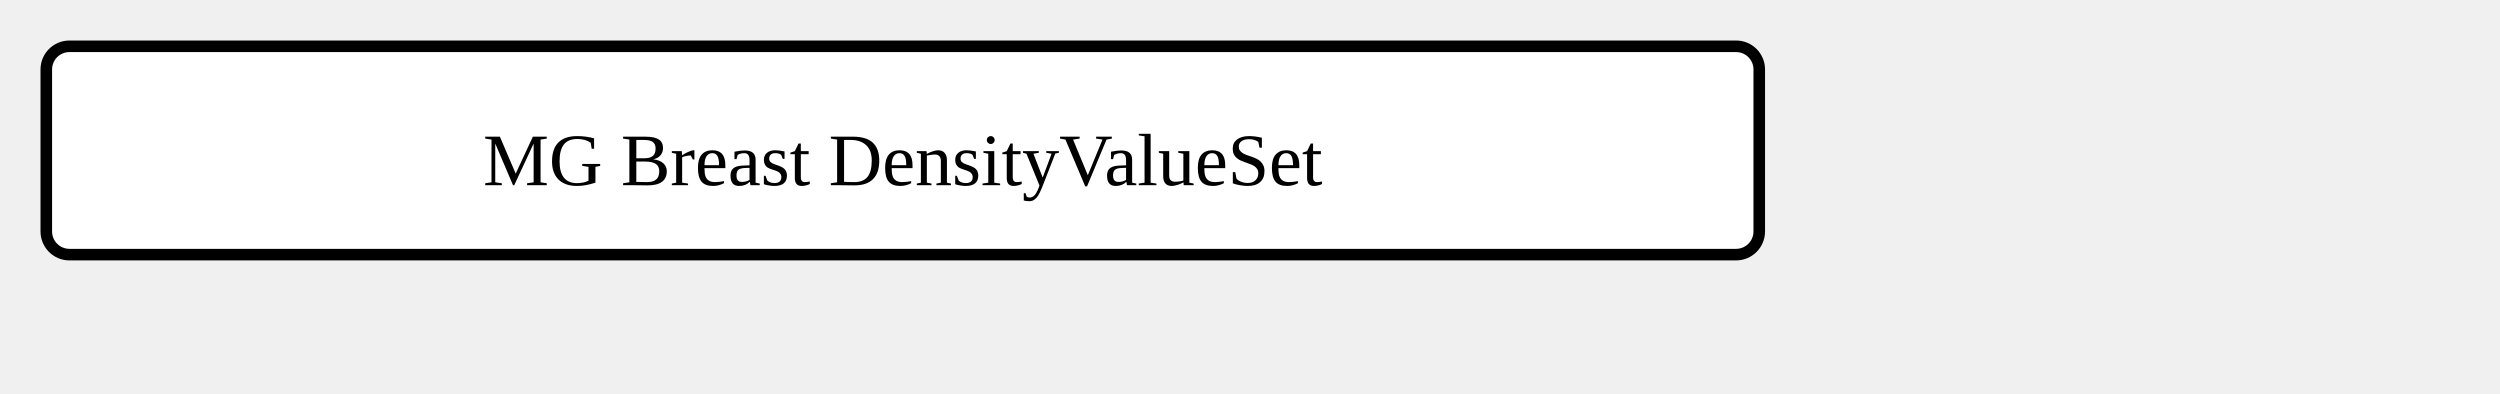
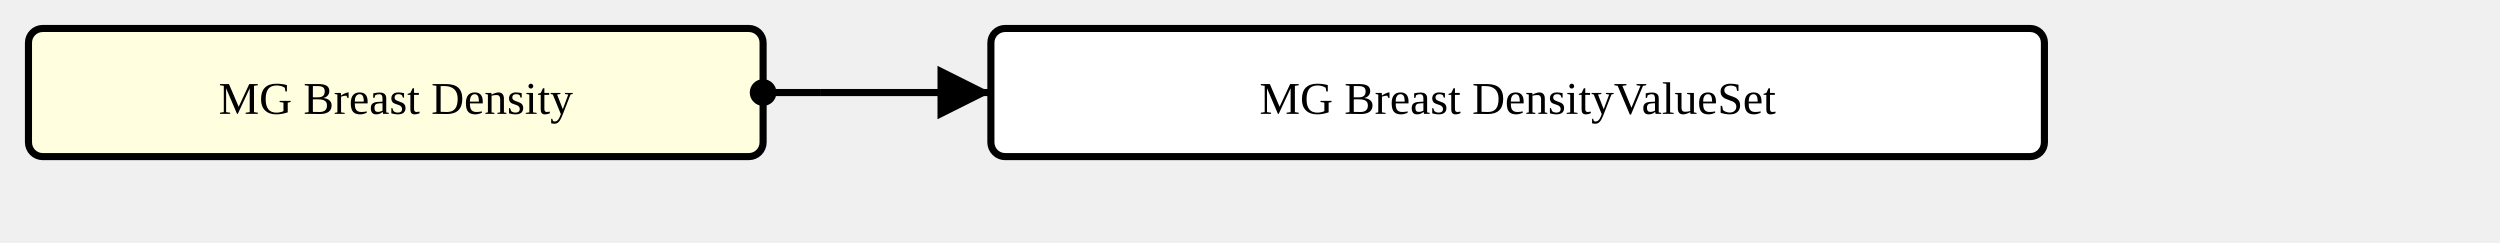
- <svg xmlns="http://www.w3.org/2000/svg" version="1.1" width="405" height="63.75">
+ <svg xmlns="http://www.w3.org/2000/svg" version="1.1" width="658.5" height="63.75">
  <defs>
    <marker id="arrowStart" markerWidth="3.75" markerHeight="3.75" markerUnits="px" refX="1.875" refY="1.875">
      <circle fill="Black" stroke-width="0" cx="1.875" cy="1.875" r="1.875" />
    </marker>
    <marker id="arrowEnd" markerWidth="7.5" markerHeight="7.5" markerUnits="px" refX="7.5" refY="3.75">
      <polygon fill="Black" stroke-width="0" points="0 0 7.5 3.75 0 7.5" />
    </marker>
  </defs>
  <g>
    <g transform="translate(7.5 7.5)">
+       <rect fill="LightYellow" stroke="Black" stroke-width="1.875" x="0" y="0" width="193.5" height="33.75" rx="3.75" ry="3.75" />
+       <a href="./StructureDefinition-MGBreastDensity.html" target="_top">
+         <text x="96.75" y="22.5" text-anchor="middle">MG Breast Density</text>
+       </a>
+     </g>
+     <line stroke="Black" stroke-width="1.875" marker-end="url(#arrowEnd)" x1="216" y1="24.375" x2="261" y2="24.375" />
+     <text x="219.75" y="20.625" text-anchor="left" />
+     <line stroke="Black" stroke-width="1.875" marker-start="url(#arrowStart)" x1="201" y1="24.375" x2="216" y2="24.375" />
+     <line stroke="Black" stroke-width="1.875" x1="216" y1="24.375" x2="216" y2="24.375" />
+   </g>
+   <g>
+     <g transform="translate(261 7.5)">
      <rect fill="White" stroke="Black" stroke-width="1.875" x="0" y="0" width="277.5" height="33.75" rx="3.75" ry="3.75" />
      <text x="138.75" y="22.5" text-anchor="middle">MG Breast DensityValueSet</text>
    </g>
  </g>
</svg>
